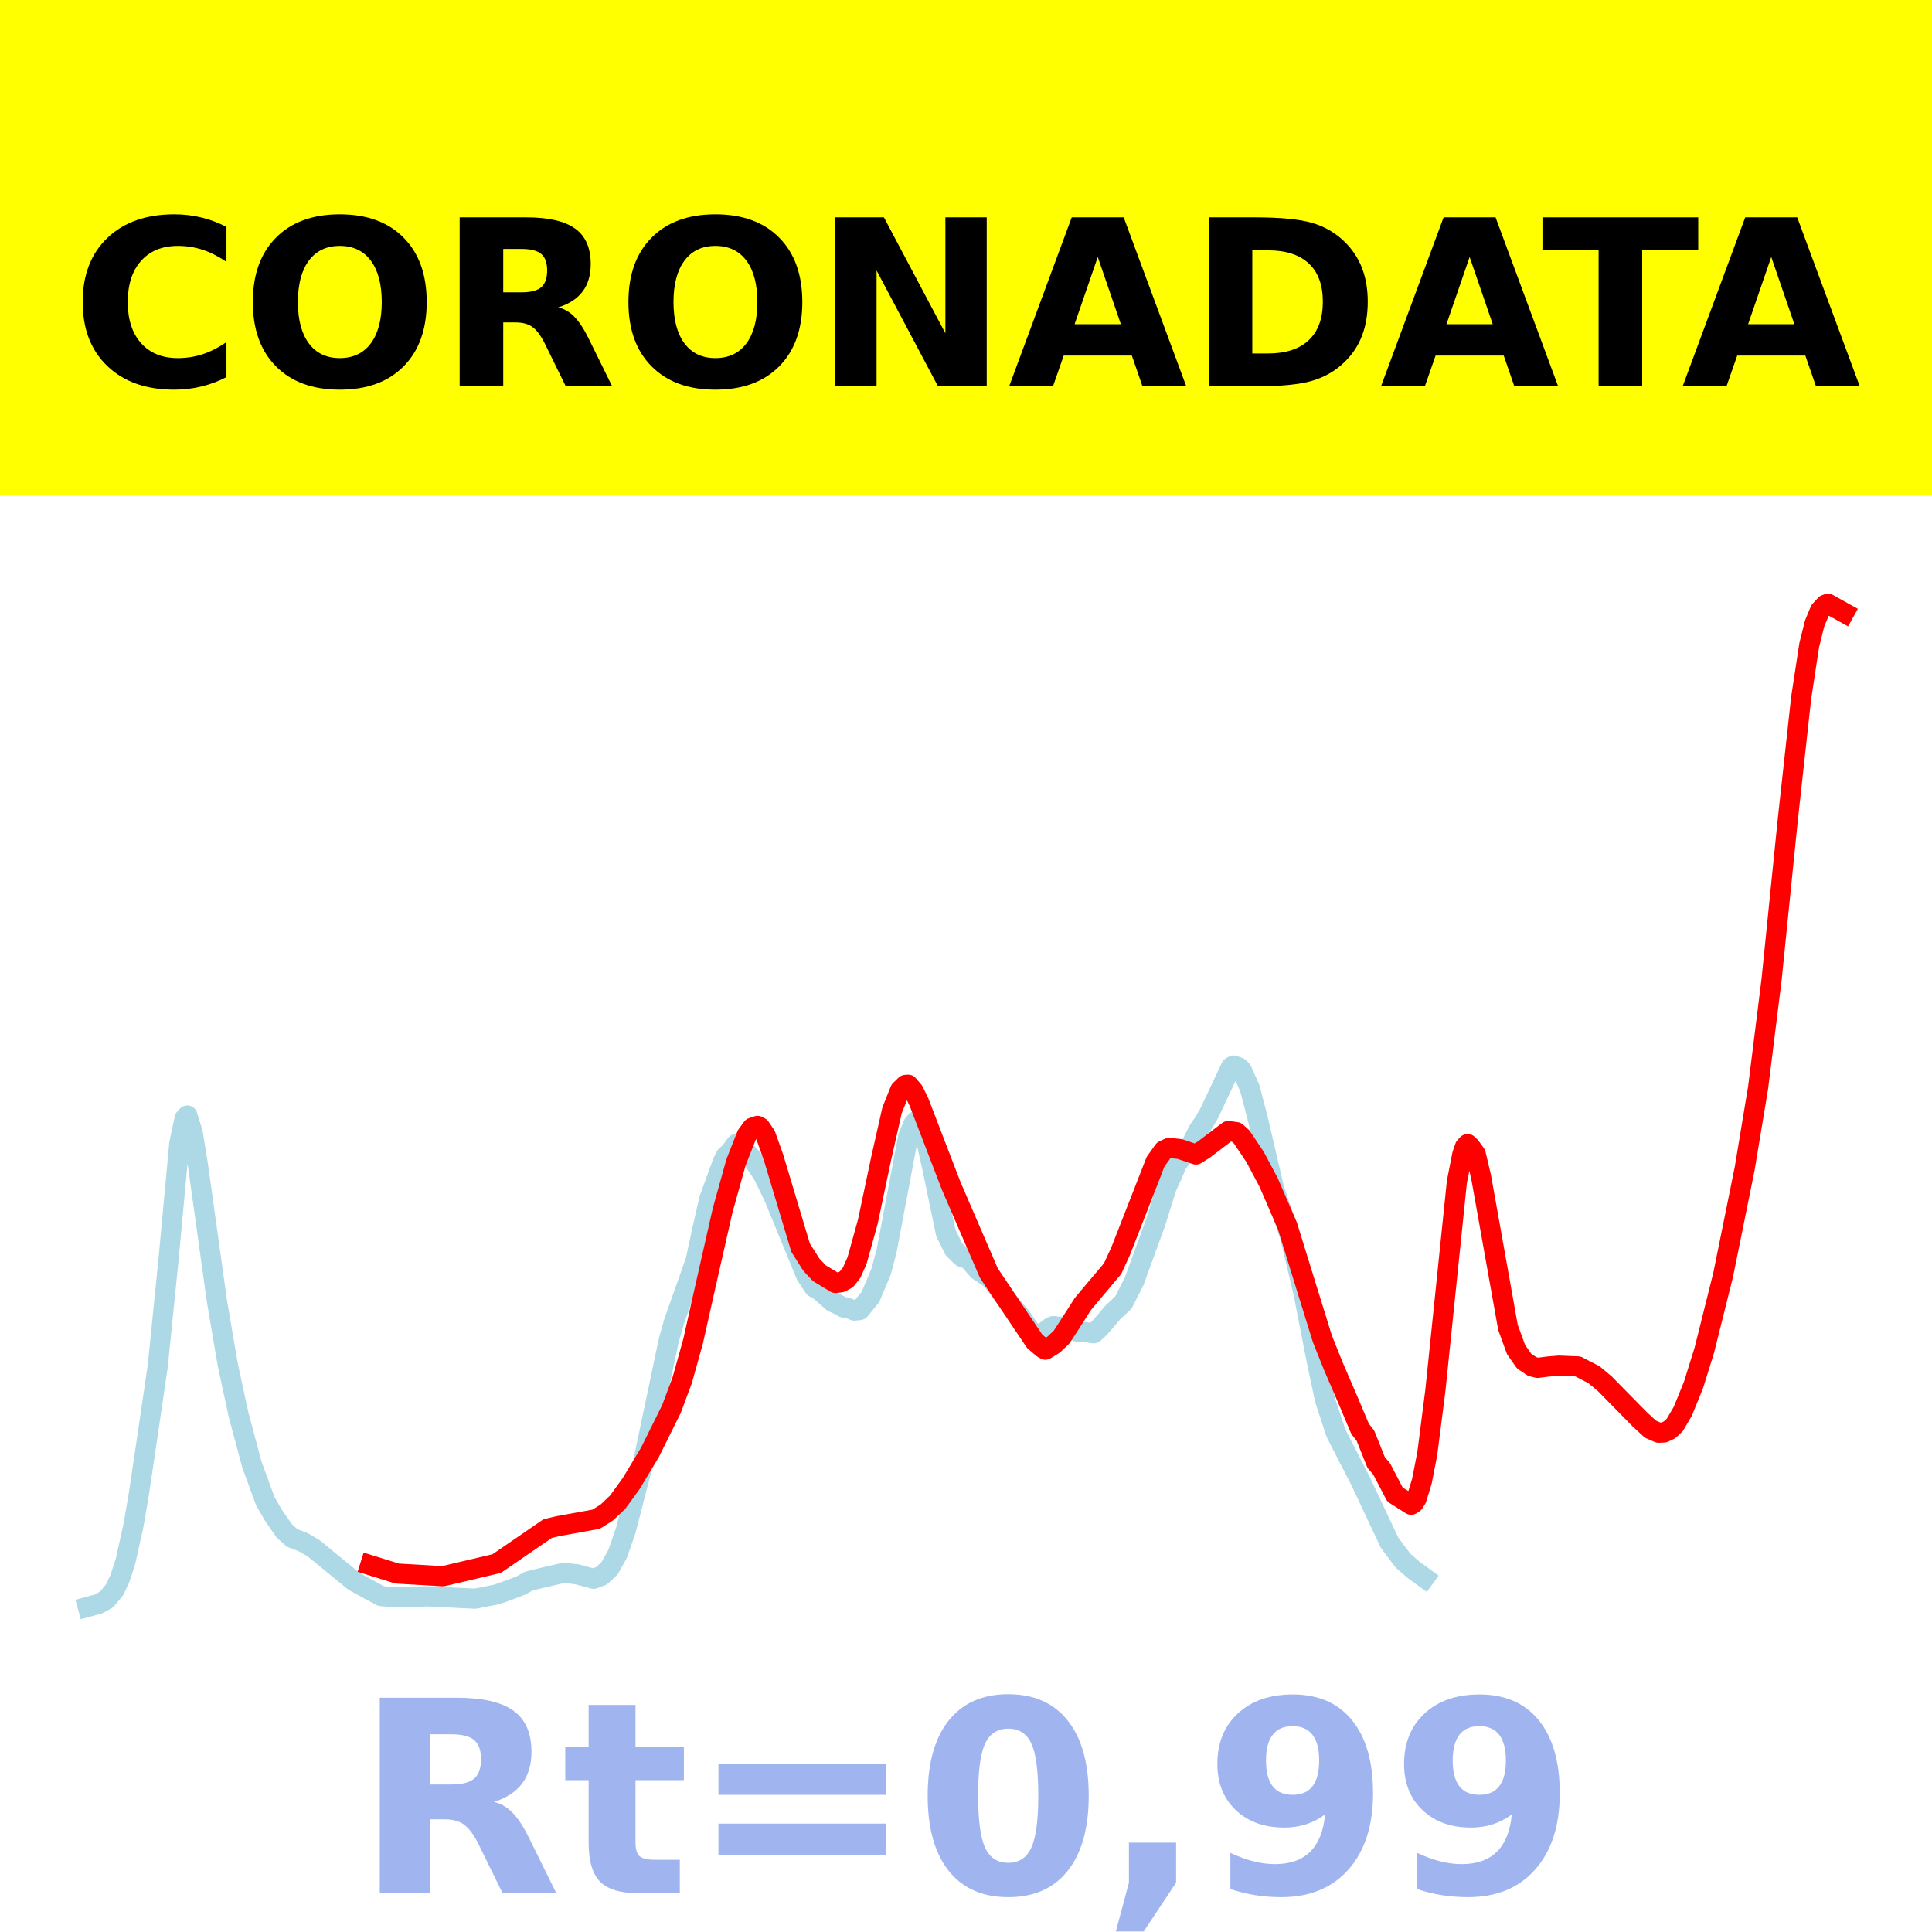
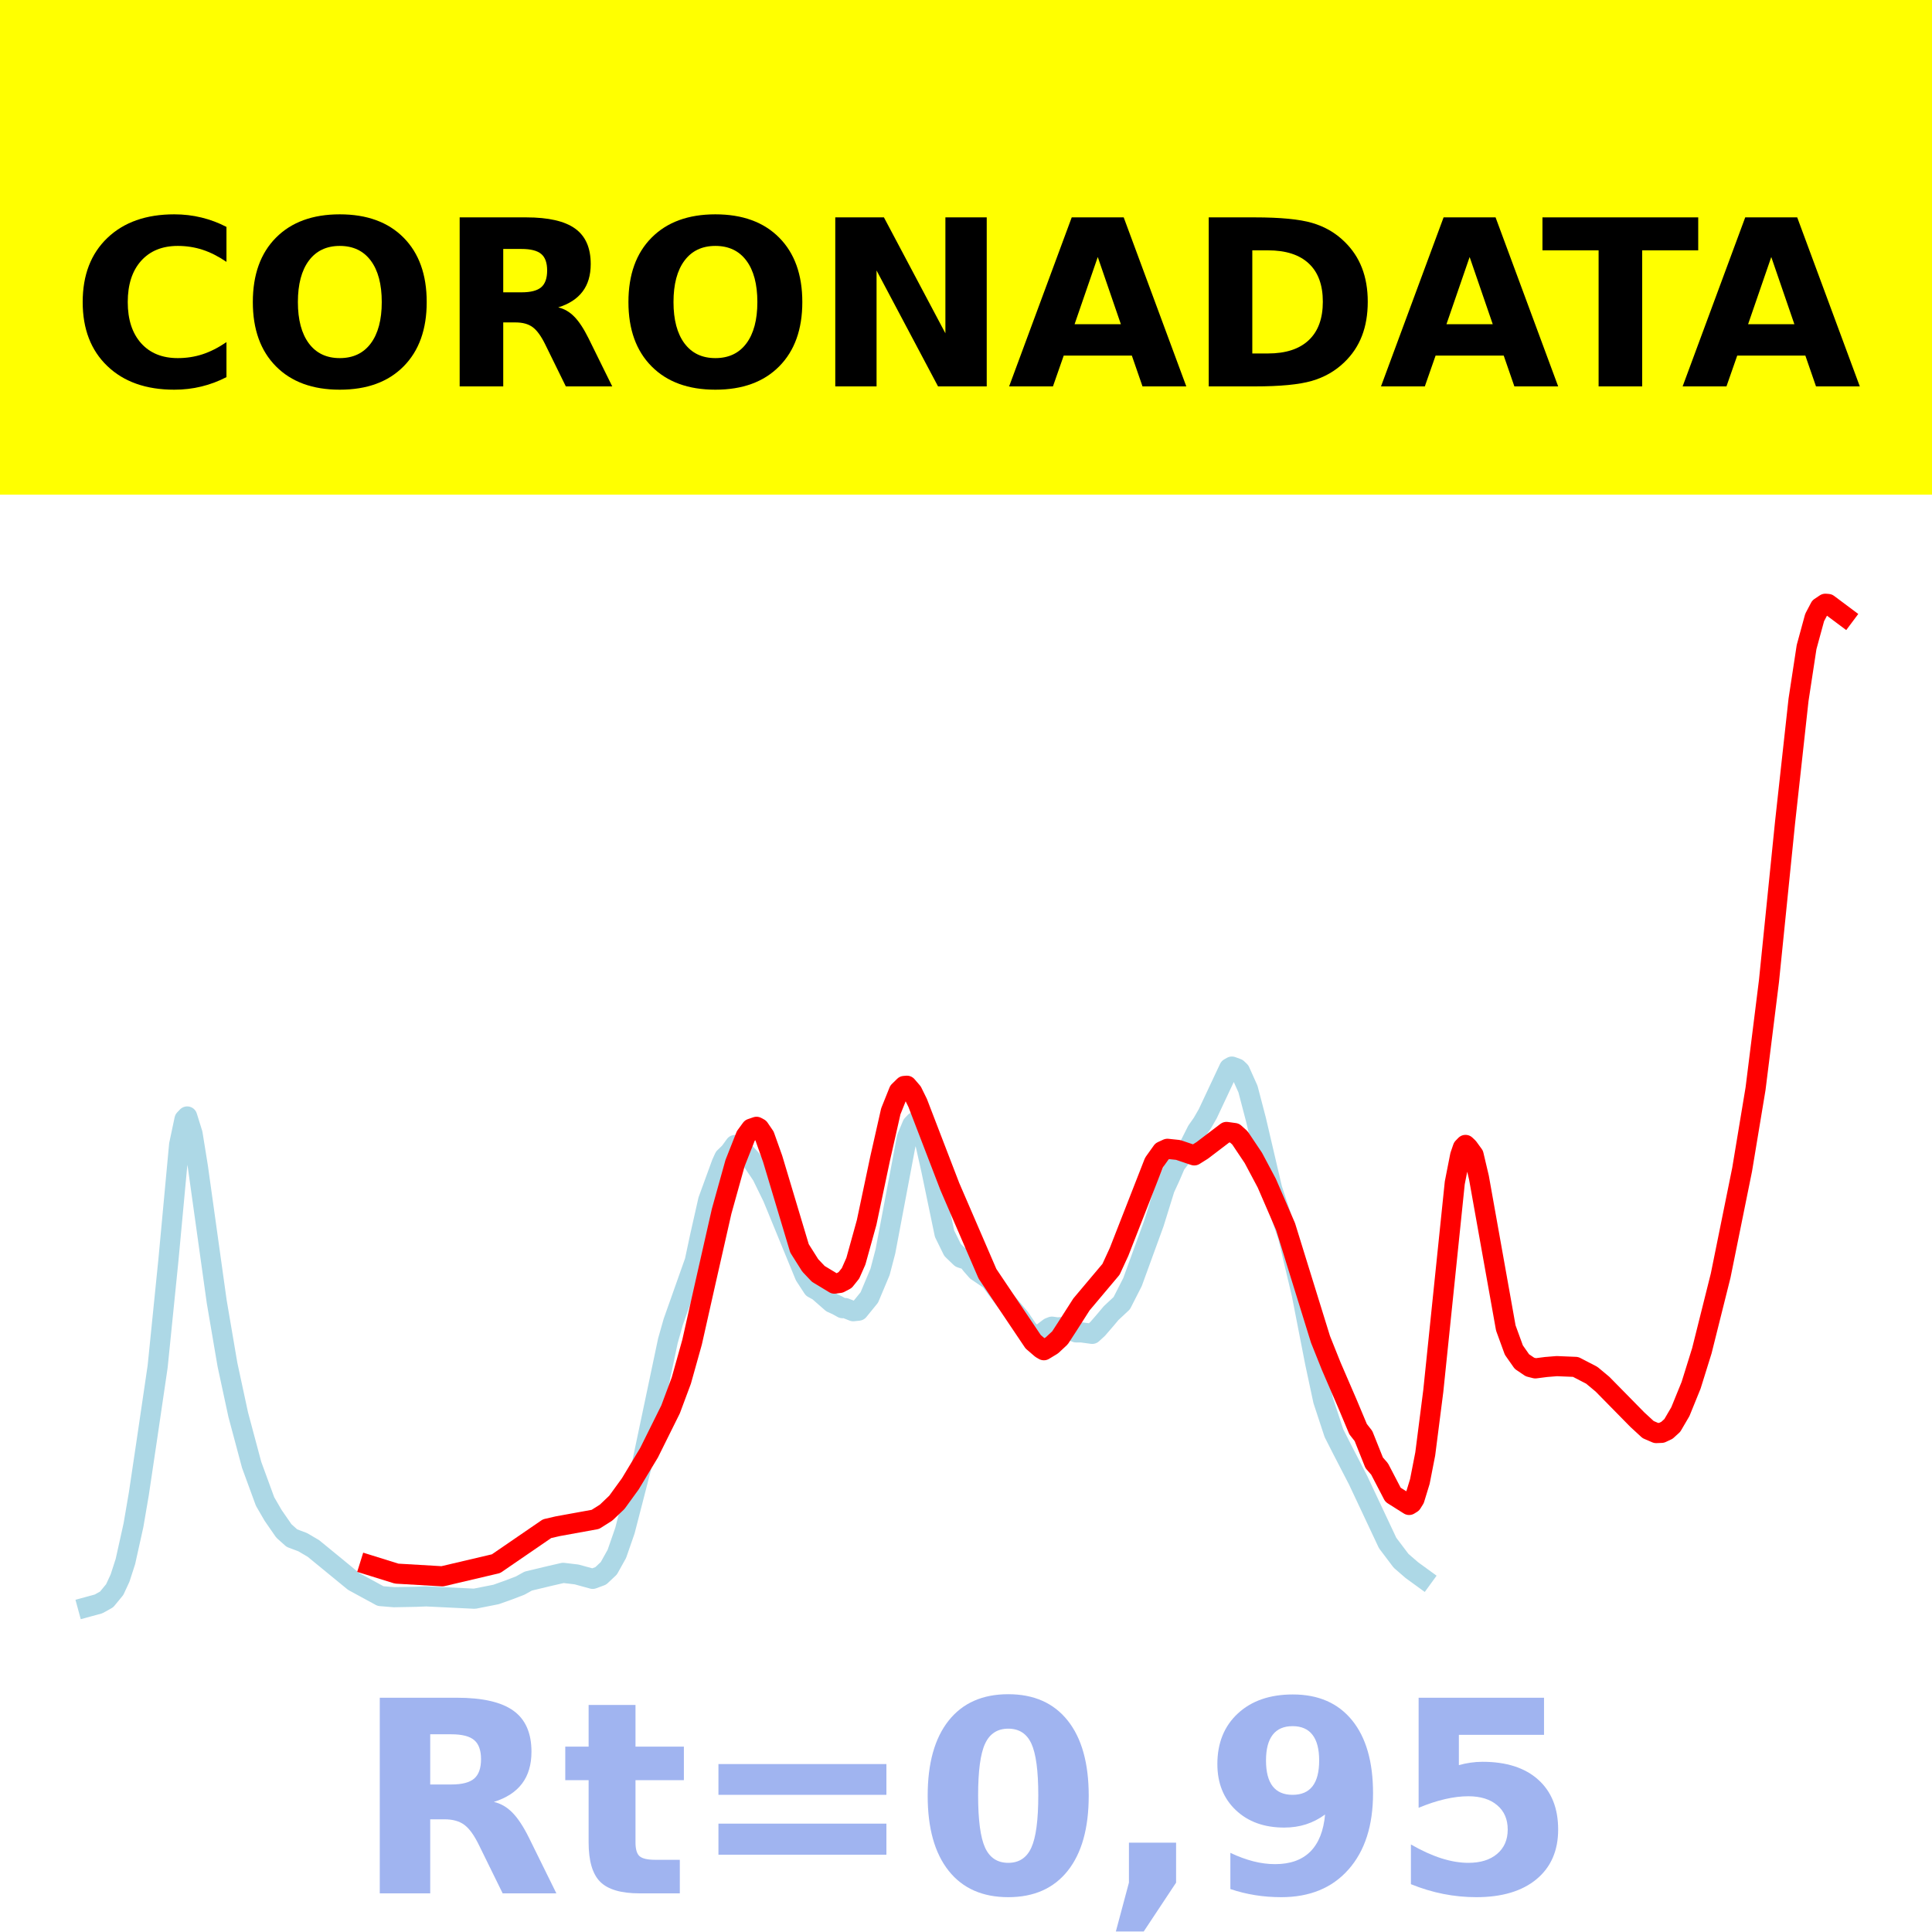
<svg xmlns="http://www.w3.org/2000/svg" xmlns:xlink="http://www.w3.org/1999/xlink" height="144pt" version="1.1" viewBox="0 0 144 144" width="144pt">
  <defs>
    <style type="text/css">*{stroke-linecap:butt;stroke-linejoin:round;}</style>
  </defs>
  <g id="figure_1">
    <g id="patch_1">
      <path d="M 0 144  L 144 144  L 144 0  L 0 0  z " style="fill:#ffffff;" />
    </g>
    <g id="axes_1">
      <g id="patch_2">
        <path d="M 0 144  L 144 144  L 144 0  L 0 0  z " style="fill:#ffffff;" />
      </g>
      <g id="line2d_1">
-         <path clip-path="url(#p5a84c586ca)" d="M 6.545 119.765  L 7.347 119.546  L 7.949 119.209  L 8.55 118.48  L 8.951 117.619  L 9.352 116.376  L 9.954 113.669  L 10.354 111.317  L 10.956 107.279  L 11.758 101.819  L 12.56 93.892  L 13.362 85.25  L 13.762 83.354  L 13.963 83.142  L 14.364 84.43  L 14.765 86.916  L 16.168 96.974  L 16.97 101.681  L 17.772 105.409  L 18.774 109.161  L 19.777 111.896  L 20.378 112.935  L 21.18 114.096  L 21.781 114.633  L 22.583 114.934  L 23.385 115.404  L 26.392 117.869  L 28.397 118.961  L 29.399 119.044  L 31.003 119.014  L 31.805 118.983  L 35.414 119.157  L 37.017 118.84  L 38.02 118.484  L 38.822 118.175  L 39.423 117.841  L 41.027 117.456  L 42.029 117.226  L 43.032 117.345  L 44.234 117.675  L 44.836 117.451  L 45.437 116.885  L 46.039 115.805  L 46.64 114.07  L 47.843 109.41  L 49.848 99.894  L 50.249 98.478  L 51.852 93.948  L 52.253 92.067  L 52.855 89.399  L 53.857 86.65  L 54.058 86.21  L 54.459 85.821  L 54.86 85.271  L 55.26 85.478  L 56.062 86.347  L 56.864 87.536  L 57.666 89.176  L 60.072 95.036  L 60.673 95.958  L 61.074 96.177  L 62.077 97.055  L 62.478 97.236  L 62.878 97.458  L 63.079 97.448  L 63.68 97.687  L 64.081 97.645  L 64.883 96.659  L 65.685 94.749  L 66.086 93.214  L 67.69 84.718  L 68.091 83.76  L 68.291 83.552  L 68.492 83.658  L 68.692 83.953  L 69.093 85.283  L 69.494 87.075  L 70.496 91.893  L 71.098 93.115  L 71.699 93.694  L 71.9 93.764  L 72.1 93.709  L 72.501 94.222  L 72.902 94.682  L 73.904 95.361  L 74.506 96.18  L 75.107 96.984  L 76.11 98.174  L 76.711 99.057  L 77.112 99.47  L 77.513 99.528  L 78.315 98.917  L 78.515 98.838  L 78.916 98.896  L 79.317 98.87  L 80.32 99.267  L 80.721 99.269  L 81.522 99.378  L 81.923 99.012  L 82.525 98.316  L 82.926 97.836  L 83.728 97.085  L 84.53 95.512  L 86.133 91.108  L 86.935 88.527  L 87.336 87.656  L 87.737 86.723  L 88.74 85.409  L 89.341 84.213  L 89.742 83.64  L 90.143 82.947  L 91.747 79.532  L 91.947 79.417  L 92.348 79.564  L 92.549 79.756  L 93.15 81.1  L 93.751 83.399  L 94.954 88.551  L 95.756 90.972  L 96.157 92.166  L 97.159 96.402  L 98.162 101.541  L 98.763 104.353  L 99.565 106.793  L 100.167 107.977  L 101.369 110.304  L 103.575 114.996  L 104.577 116.325  L 105.379 117.02  L 106.181 117.603  L 106.181 117.603  " style="fill:none;stroke:#add8e6;stroke-linecap:square;stroke-width:1.5;" />
+         <path clip-path="url(#p9920041f4b)" d="M 6.545 119.765  L 7.346 119.547  L 7.947 119.211  L 8.547 118.483  L 8.947 117.624  L 9.348 116.383  L 9.948 113.681  L 10.349 111.334  L 10.949 107.304  L 11.75 101.855  L 12.55 93.943  L 13.351 85.318  L 13.751 83.426  L 13.952 83.215  L 14.352 84.499  L 14.752 86.981  L 16.153 97.019  L 16.954 101.717  L 17.755 105.438  L 18.756 109.182  L 19.756 111.912  L 20.357 112.949  L 21.158 114.107  L 21.758 114.643  L 22.559 114.944  L 23.359 115.413  L 26.362 117.874  L 28.364 118.963  L 29.364 119.046  L 30.966 119.016  L 31.766 118.985  L 35.369 119.159  L 36.971 118.843  L 37.972 118.487  L 38.772 118.179  L 39.373 117.845  L 40.974 117.461  L 41.975 117.231  L 42.976 117.35  L 44.177 117.679  L 44.777 117.456  L 45.378 116.891  L 45.978 115.814  L 46.579 114.082  L 47.78 109.43  L 49.781 99.933  L 50.182 98.52  L 51.783 93.999  L 52.183 92.122  L 52.784 89.459  L 53.785 86.716  L 53.985 86.276  L 54.385 85.888  L 54.786 85.339  L 55.186 85.545  L 55.987 86.413  L 56.787 87.6  L 57.588 89.236  L 59.99 95.085  L 60.59 96.005  L 60.991 96.224  L 61.992 97.1  L 62.392 97.281  L 62.792 97.503  L 62.992 97.493  L 63.593 97.731  L 63.993 97.689  L 64.794 96.705  L 65.595 94.798  L 65.995 93.266  L 67.596 84.787  L 67.997 83.831  L 68.197 83.624  L 68.397 83.729  L 68.597 84.023  L 68.997 85.351  L 69.398 87.14  L 70.399 91.948  L 70.999 93.168  L 71.6 93.746  L 71.8 93.815  L 72 93.761  L 72.4 94.273  L 72.801 94.731  L 73.802 95.409  L 74.402 96.226  L 75.003 97.029  L 76.003 98.217  L 76.604 99.098  L 77.004 99.511  L 77.405 99.568  L 78.205 98.959  L 78.405 98.88  L 78.806 98.937  L 79.206 98.912  L 80.207 99.308  L 80.607 99.309  L 81.408 99.418  L 81.808 99.053  L 82.409 98.358  L 82.809 97.879  L 83.61 97.13  L 84.41 95.559  L 86.012 91.164  L 86.812 88.589  L 87.213 87.719  L 87.613 86.788  L 88.614 85.477  L 89.214 84.283  L 89.615 83.711  L 90.015 83.019  L 91.616 79.612  L 91.817 79.497  L 92.217 79.643  L 92.417 79.835  L 93.018 81.176  L 93.618 83.471  L 94.819 88.613  L 95.62 91.029  L 96.02 92.221  L 97.021 96.448  L 98.022 101.577  L 98.622 104.384  L 99.423 106.819  L 100.023 108.001  L 101.224 110.323  L 103.426 115.006  L 104.427 116.332  L 105.228 117.026  L 106.028 117.608  L 106.028 117.608  " style="fill:none;stroke:#add8e6;stroke-linecap:square;stroke-width:1.5;" />
      </g>
      <g id="line2d_2">
-         <path clip-path="url(#p5a84c586ca)" d="M 27.595 116.659  L 29.6 117.284  L 33.008 117.484  L 37.017 116.541  L 40.826 113.928  L 41.628 113.743  L 44.435 113.233  L 45.237 112.725  L 46.039 111.961  L 47.041 110.579  L 48.444 108.249  L 50.048 105.016  L 50.85 102.865  L 51.652 99.999  L 52.654 95.537  L 53.857 90.23  L 54.86 86.628  L 55.661 84.6  L 56.062 84.052  L 56.463 83.915  L 56.664 84.024  L 57.065 84.612  L 57.666 86.302  L 59.671 92.992  L 60.473 94.262  L 61.074 94.899  L 62.277 95.627  L 62.678 95.574  L 63.079 95.36  L 63.48 94.857  L 63.881 93.951  L 64.683 91.057  L 65.685 86.305  L 66.487 82.76  L 67.088 81.258  L 67.489 80.864  L 67.69 80.848  L 68.091 81.317  L 68.492 82.131  L 70.897 88.388  L 73.704 94.891  L 77.112 99.965  L 77.713 100.483  L 77.914 100.6  L 78.515 100.235  L 79.117 99.673  L 79.718 98.747  L 80.721 97.178  L 82.926 94.557  L 83.527 93.252  L 86.133 86.583  L 86.735 85.742  L 87.136 85.557  L 87.938 85.642  L 89.14 86.049  L 89.742 85.672  L 91.546 84.298  L 92.148 84.381  L 92.549 84.742  L 93.551 86.24  L 94.553 88.126  L 95.957 91.372  L 96.959 94.613  L 98.563 99.788  L 99.365 101.795  L 100.567 104.582  L 101.369 106.493  L 101.77 107.006  L 102.572 109.008  L 102.973 109.469  L 103.975 111.395  L 105.178 112.155  L 105.379 112.029  L 105.579 111.711  L 105.98 110.402  L 106.381 108.347  L 106.983 103.643  L 108.586 88.102  L 108.987 86.06  L 109.188 85.475  L 109.388 85.268  L 109.589 85.458  L 109.99 86.012  L 110.391 87.708  L 112.395 98.937  L 112.997 100.588  L 113.598 101.448  L 114.2 101.853  L 114.601 101.955  L 115.402 101.853  L 116.204 101.787  L 117.608 101.845  L 118.811 102.468  L 119.612 103.136  L 122.219 105.789  L 123.02 106.526  L 123.622 106.787  L 124.023 106.77  L 124.424 106.581  L 124.825 106.217  L 125.426 105.19  L 126.228 103.217  L 127.03 100.641  L 128.433 95.029  L 130.037 87.109  L 131.039 81.065  L 132.042 73.022  L 133.245 61.156  L 134.247 52.028  L 134.848 48.09  L 135.249 46.478  L 135.65 45.51  L 136.051 45.071  L 136.252 45  L 137.455 45.669  L 137.455 45.669  " style="fill:none;stroke:#ff0000;stroke-linecap:square;stroke-width:1.5;" />
+         <path clip-path="url(#p9920041f4b)" d="M 27.563 116.665  L 29.565 117.289  L 32.967 117.489  L 36.971 116.548  L 40.774 113.94  L 41.575 113.755  L 44.377 113.246  L 45.178 112.739  L 45.978 111.976  L 46.979 110.597  L 48.38 108.272  L 49.982 105.045  L 50.782 102.898  L 51.583 100.038  L 52.584 95.585  L 53.785 90.288  L 54.786 86.693  L 55.586 84.669  L 55.987 84.122  L 56.387 83.986  L 56.587 84.094  L 56.987 84.681  L 57.588 86.368  L 59.59 93.045  L 60.39 94.313  L 60.991 94.948  L 62.192 95.675  L 62.592 95.621  L 62.992 95.408  L 63.393 94.906  L 63.793 94.002  L 64.594 91.114  L 65.595 86.371  L 66.395 82.832  L 66.996 81.334  L 67.396 80.941  L 67.596 80.925  L 67.997 81.392  L 68.397 82.205  L 70.799 88.45  L 73.601 94.94  L 77.004 100.004  L 77.605 100.522  L 77.805 100.638  L 78.405 100.274  L 79.006 99.713  L 79.606 98.789  L 80.607 97.223  L 82.809 94.607  L 83.41 93.304  L 86.012 86.649  L 86.612 85.809  L 87.013 85.625  L 87.813 85.71  L 89.014 86.116  L 89.615 85.739  L 91.416 84.368  L 92.017 84.451  L 92.417 84.811  L 93.418 86.306  L 94.419 88.189  L 95.82 91.428  L 96.821 94.663  L 98.422 99.828  L 99.223 101.831  L 100.424 104.612  L 101.224 106.519  L 101.625 107.031  L 102.425 109.03  L 102.826 109.489  L 103.827 111.412  L 105.028 112.17  L 105.228 112.045  L 105.428 111.727  L 105.828 110.421  L 106.229 108.369  L 106.829 103.675  L 108.43 88.164  L 108.831 86.126  L 109.031 85.542  L 109.231 85.336  L 109.431 85.526  L 109.832 86.078  L 110.232 87.772  L 112.234 98.979  L 112.834 100.626  L 113.435 101.484  L 114.035 101.889  L 114.435 101.991  L 115.236 101.888  L 116.037 101.823  L 117.438 101.881  L 118.639 102.502  L 119.44 103.169  L 122.042 105.817  L 122.842 106.553  L 123.443 106.812  L 123.843 106.796  L 124.244 106.607  L 124.644 106.244  L 125.244 105.219  L 126.045 103.25  L 126.846 100.679  L 128.247 95.078  L 129.848 87.174  L 130.849 81.141  L 131.85 73.114  L 133.051 61.271  L 134.052 52.161  L 134.652 48.229  L 135.253 46.026  L 135.653 45.267  L 136.053 45  L 136.254 45.016  L 137.455 45.913  L 137.455 45.913  " style="fill:none;stroke:#ff0000;stroke-linecap:square;stroke-width:1.5;" />
      </g>
      <g id="patch_3">
        <path d="M 0 144  L 0 0  " style="fill:none;stroke:#ffffff;stroke-linecap:square;stroke-linejoin:miter;stroke-width:0.8;" />
      </g>
      <g id="patch_4">
        <path d="M 144 144  L 144 0  " style="fill:none;stroke:#ffffff;stroke-linecap:square;stroke-linejoin:miter;stroke-width:0.8;" />
      </g>
      <g id="patch_5">
        <path d="M 0 144  L 144 144  " style="fill:none;stroke:#ffffff;stroke-linecap:square;stroke-linejoin:miter;stroke-width:0.8;" />
      </g>
      <g id="patch_6">
        <path d="M 0 0  L 144 0  " style="fill:none;stroke:#ffffff;stroke-linecap:square;stroke-linejoin:miter;stroke-width:0.8;" />
      </g>
    </g>
    <g id="text_1">
      <g id="patch_7">
        <path d="M -64.848 36.368  L 208.848 36.368  L 208.848 -7.654  L -64.848 -7.654  z " style="fill:#ffff00;stroke:#ffff00;stroke-linejoin:miter;" />
      </g>
      <g transform="translate(72 9.45018)scale(0.1728 -0.1728)" />
      <g transform="translate(-60.87375 28.8)scale(0.1728 -0.1728)">
        <defs>
          <path id="DejaVuSans-Bold-32" />
          <path d="M 67 4  Q 61.812 1.312 56.203 -0.047  Q 50.594 -1.422 44.484 -1.422  Q 26.266 -1.422 15.625 8.766  Q 4.984 18.953 4.984 36.375  Q 4.984 53.859 15.625 64.031  Q 26.266 74.219 44.484 74.219  Q 50.594 74.219 56.203 72.844  Q 61.812 71.484 67 68.797  L 67 53.719  Q 61.766 57.281 56.688 58.938  Q 51.609 60.594 46 60.594  Q 35.938 60.594 30.172 54.141  Q 24.422 47.703 24.422 36.375  Q 24.422 25.094 30.172 18.641  Q 35.938 12.203 46 12.203  Q 51.609 12.203 56.688 13.859  Q 61.766 15.531 67 19.094  z " id="DejaVuSans-Bold-67" />
          <path d="M 42.484 60.594  Q 33.891 60.594 29.156 54.25  Q 24.422 47.906 24.422 36.375  Q 24.422 24.906 29.156 18.547  Q 33.891 12.203 42.484 12.203  Q 51.125 12.203 55.859 18.547  Q 60.594 24.906 60.594 36.375  Q 60.594 47.906 55.859 54.25  Q 51.125 60.594 42.484 60.594  z M 42.484 74.219  Q 60.062 74.219 70.016 64.156  Q 79.984 54.109 79.984 36.375  Q 79.984 18.703 70.016 8.641  Q 60.062 -1.422 42.484 -1.422  Q 24.953 -1.422 14.969 8.641  Q 4.984 18.703 4.984 36.375  Q 4.984 54.109 14.969 64.156  Q 24.953 74.219 42.484 74.219  z " id="DejaVuSans-Bold-79" />
          <path d="M 35.891 40.578  Q 41.797 40.578 44.359 42.766  Q 46.922 44.969 46.922 50  Q 46.922 54.984 44.359 57.125  Q 41.797 59.281 35.891 59.281  L 27.984 59.281  L 27.984 40.578  z M 27.984 27.594  L 27.984 0  L 9.188 0  L 9.188 72.906  L 37.891 72.906  Q 52.297 72.906 59 68.062  Q 65.719 63.234 65.719 52.781  Q 65.719 45.562 62.219 40.922  Q 58.734 36.281 51.703 34.078  Q 55.562 33.203 58.609 30.094  Q 61.672 27 64.797 20.703  L 75 0  L 54.984 0  L 46.094 18.109  Q 43.406 23.578 40.641 25.578  Q 37.891 27.594 33.297 27.594  z " id="DejaVuSans-Bold-82" />
          <path d="M 9.188 72.906  L 30.172 72.906  L 56.688 22.906  L 56.688 72.906  L 74.516 72.906  L 74.516 0  L 53.516 0  L 27 50  L 27 0  L 9.188 0  z " id="DejaVuSans-Bold-78" />
          <path d="M 53.422 13.281  L 24.031 13.281  L 19.391 0  L 0.484 0  L 27.484 72.906  L 49.906 72.906  L 76.906 0  L 58.016 0  z M 28.719 26.812  L 48.688 26.812  L 38.719 55.812  z " id="DejaVuSans-Bold-65" />
          <path d="M 27.984 58.688  L 27.984 14.203  L 34.719 14.203  Q 46.234 14.203 52.312 19.922  Q 58.406 25.641 58.406 36.531  Q 58.406 47.359 52.344 53.016  Q 46.297 58.688 34.719 58.688  z M 9.188 72.906  L 29 72.906  Q 45.609 72.906 53.734 70.531  Q 61.859 68.172 67.672 62.5  Q 72.797 57.562 75.281 51.109  Q 77.781 44.672 77.781 36.531  Q 77.781 28.266 75.281 21.797  Q 72.797 15.328 67.672 10.406  Q 61.812 4.734 53.609 2.359  Q 45.406 0 29 0  L 9.188 0  z " id="DejaVuSans-Bold-68" />
          <path d="M 0.484 72.906  L 67.672 72.906  L 67.672 58.688  L 43.5 58.688  L 43.5 0  L 24.703 0  L 24.703 58.688  L 0.484 58.688  z " id="DejaVuSans-Bold-84" />
        </defs>
        <use xlink:href="#DejaVuSans-Bold-32" />
        <use x="34.814" xlink:href="#DejaVuSans-Bold-32" />
        <use x="69.629" xlink:href="#DejaVuSans-Bold-32" />
        <use x="104.443" xlink:href="#DejaVuSans-Bold-32" />
        <use x="139.258" xlink:href="#DejaVuSans-Bold-32" />
        <use x="174.072" xlink:href="#DejaVuSans-Bold-32" />
        <use x="208.887" xlink:href="#DejaVuSans-Bold-32" />
        <use x="243.701" xlink:href="#DejaVuSans-Bold-32" />
        <use x="278.516" xlink:href="#DejaVuSans-Bold-32" />
        <use x="313.33" xlink:href="#DejaVuSans-Bold-32" />
        <use x="348.145" xlink:href="#DejaVuSans-Bold-32" />
        <use x="382.959" xlink:href="#DejaVuSans-Bold-67" />
        <use x="456.348" xlink:href="#DejaVuSans-Bold-79" />
        <use x="541.357" xlink:href="#DejaVuSans-Bold-82" />
        <use x="618.359" xlink:href="#DejaVuSans-Bold-79" />
        <use x="703.369" xlink:href="#DejaVuSans-Bold-78" />
        <use x="787.061" xlink:href="#DejaVuSans-Bold-65" />
        <use x="864.453" xlink:href="#DejaVuSans-Bold-68" />
        <use x="947.461" xlink:href="#DejaVuSans-Bold-65" />
        <use x="1017.104" xlink:href="#DejaVuSans-Bold-84" />
        <use x="1077.566" xlink:href="#DejaVuSans-Bold-65" />
        <use x="1154.959" xlink:href="#DejaVuSans-Bold-32" />
        <use x="1189.773" xlink:href="#DejaVuSans-Bold-32" />
        <use x="1224.588" xlink:href="#DejaVuSans-Bold-32" />
        <use x="1259.402" xlink:href="#DejaVuSans-Bold-32" />
        <use x="1294.217" xlink:href="#DejaVuSans-Bold-32" />
        <use x="1329.031" xlink:href="#DejaVuSans-Bold-32" />
        <use x="1363.846" xlink:href="#DejaVuSans-Bold-32" />
        <use x="1398.66" xlink:href="#DejaVuSans-Bold-32" />
        <use x="1433.475" xlink:href="#DejaVuSans-Bold-32" />
        <use x="1468.289" xlink:href="#DejaVuSans-Bold-32" />
        <use x="1503.104" xlink:href="#DejaVuSans-Bold-32" />
      </g>
    </g>
    <g id="text_2">
      <g style="fill:#4169e1;opacity:0.5;" transform="translate(26.46875 141.12)scale(0.2 -0.2)">
        <defs>
          <path d="M 27.484 70.219  L 27.484 54.688  L 45.516 54.688  L 45.516 42.188  L 27.484 42.188  L 27.484 19  Q 27.484 15.188 29 13.844  Q 30.516 12.5 35.016 12.5  L 44 12.5  L 44 0  L 29 0  Q 18.656 0 14.328 4.312  Q 10.016 8.641 10.016 19  L 10.016 42.188  L 1.312 42.188  L 1.312 54.688  L 10.016 54.688  L 10.016 70.219  z " id="DejaVuSans-Bold-116" />
          <path d="M 10.594 48.188  L 73.188 48.188  L 73.188 36.719  L 10.594 36.719  z M 10.594 25.984  L 73.188 25.984  L 73.188 14.406  L 10.594 14.406  z " id="DejaVuSans-Bold-61" />
          <path d="M 46 36.531  Q 46 50.203 43.438 55.781  Q 40.875 61.375 34.812 61.375  Q 28.766 61.375 26.172 55.781  Q 23.578 50.203 23.578 36.531  Q 23.578 22.703 26.172 17.031  Q 28.766 11.375 34.812 11.375  Q 40.828 11.375 43.406 17.031  Q 46 22.703 46 36.531  z M 64.797 36.375  Q 64.797 18.266 56.984 8.422  Q 49.172 -1.422 34.812 -1.422  Q 20.406 -1.422 12.594 8.422  Q 4.781 18.266 4.781 36.375  Q 4.781 54.547 12.594 64.375  Q 20.406 74.219 34.812 74.219  Q 49.172 74.219 56.984 64.375  Q 64.797 54.547 64.797 36.375  z " id="DejaVuSans-Bold-48" />
          <path d="M 10.203 18.891  L 27.781 18.891  L 27.781 4  L 15.719 -14.203  L 5.328 -14.203  L 10.203 4  z " id="DejaVuSans-Bold-44" />
          <path d="M 10.016 1.609  L 10.016 15.094  Q 14.5 12.984 18.594 11.938  Q 22.703 10.891 26.703 10.891  Q 35.109 10.891 39.797 15.547  Q 44.484 20.219 45.312 29.391  Q 42 26.953 38.234 25.734  Q 34.469 24.516 30.078 24.516  Q 18.891 24.516 12.031 31.031  Q 5.172 37.547 5.172 48.188  Q 5.172 59.969 12.812 67.047  Q 20.453 74.125 33.297 74.125  Q 47.562 74.125 55.375 64.5  Q 63.188 54.891 63.188 37.312  Q 63.188 19.234 54.047 8.906  Q 44.922 -1.422 29 -1.422  Q 23.875 -1.422 19.188 -0.656  Q 14.5 0.094 10.016 1.609  z M 33.203 36.719  Q 38.141 36.719 40.625 39.906  Q 43.109 43.109 43.109 49.516  Q 43.109 55.859 40.625 59.078  Q 38.141 62.312 33.203 62.312  Q 28.266 62.312 25.781 59.078  Q 23.297 55.859 23.297 49.516  Q 23.297 43.109 25.781 39.906  Q 28.266 36.719 33.203 36.719  z " id="DejaVuSans-Bold-57" />
+           <path d="M 10.594 72.906  L 57.328 72.906  L 57.328 59.078  L 25.594 59.078  L 25.594 47.797  Q 27.734 48.391 29.906 48.703  Q 32.078 49.031 34.422 49.031  Q 47.75 49.031 55.172 42.359  Q 62.594 35.688 62.594 23.781  Q 62.594 11.969 54.516 5.266  Q 46.438 -1.422 32.078 -1.422  Q 25.875 -1.422 19.797 -0.219  Q 13.719 0.984 7.719 3.422  L 7.719 18.219  Q 13.672 14.797 19.016 13.078  Q 24.359 11.375 29.109 11.375  Q 35.938 11.375 39.859 14.719  Q 43.797 18.062 43.797 23.781  Q 43.797 29.547 39.859 32.859  Q 35.938 36.188 29.109 36.188  Q 25.047 36.188 20.453 35.125  Q 15.875 34.078 10.594 31.891  z " id="DejaVuSans-Bold-53" />
        </defs>
        <use xlink:href="#DejaVuSans-Bold-82" />
        <use x="77.002" xlink:href="#DejaVuSans-Bold-116" />
        <use x="124.805" xlink:href="#DejaVuSans-Bold-61" />
        <use x="208.594" xlink:href="#DejaVuSans-Bold-48" />
        <use x="278.174" xlink:href="#DejaVuSans-Bold-44" />
        <use x="316.162" xlink:href="#DejaVuSans-Bold-57" />
-         <use x="385.742" xlink:href="#DejaVuSans-Bold-57" />
+         <use x="385.742" xlink:href="#DejaVuSans-Bold-53" />
      </g>
    </g>
  </g>
  <defs>
-     <clipPath id="p5a84c586ca">
+     <clipPath id="p9920041f4b">
      <rect height="144" width="144" x="0" y="0" />
    </clipPath>
  </defs>
</svg>
